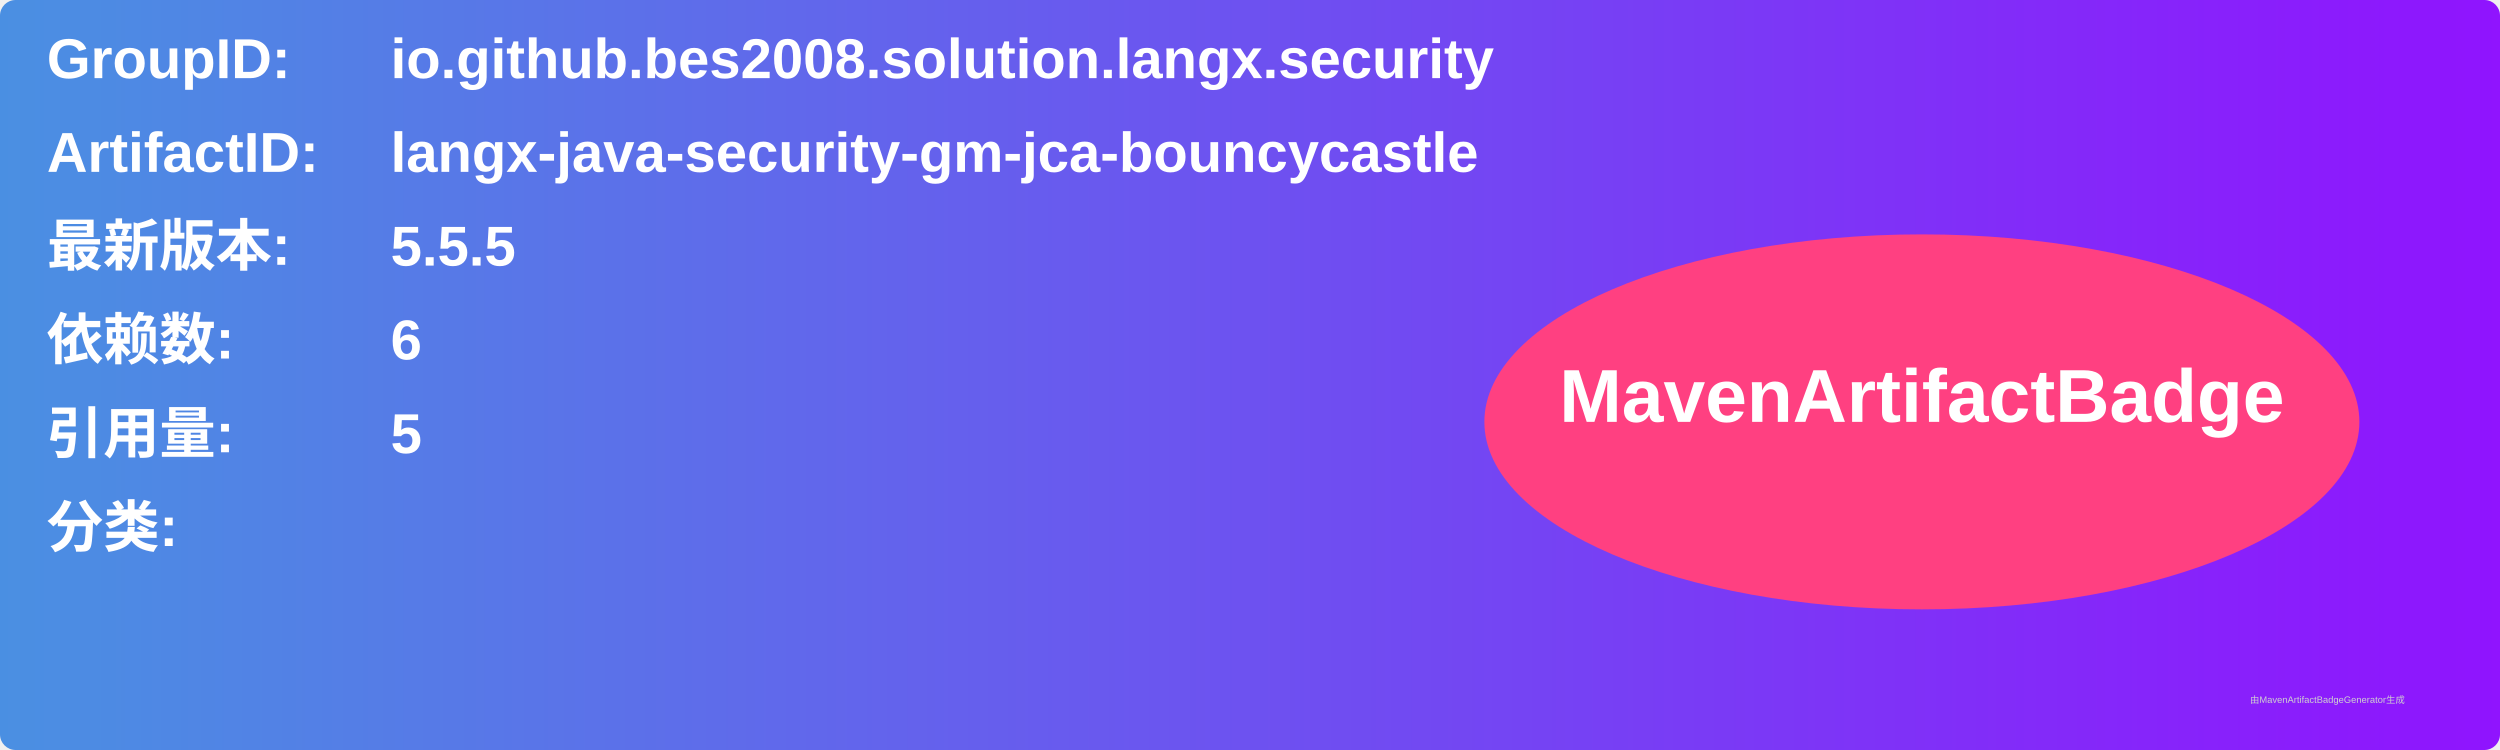
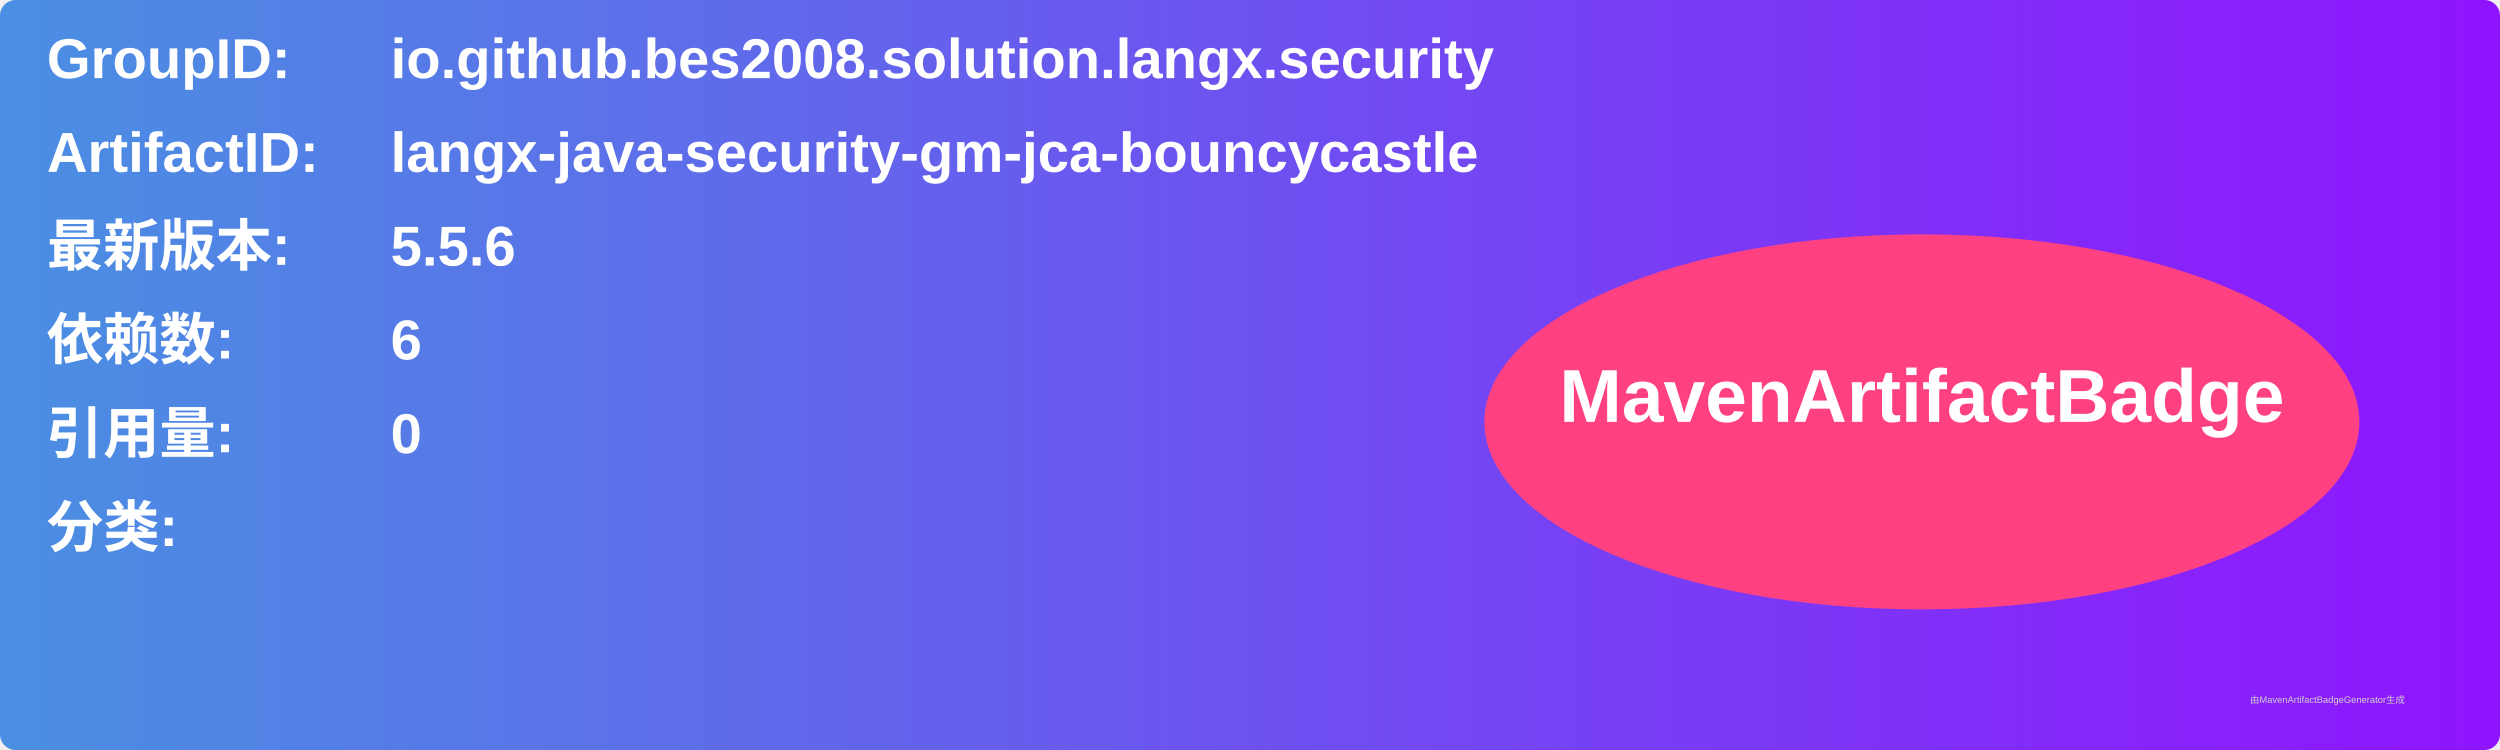
<svg xmlns="http://www.w3.org/2000/svg" width="800" height="240" viewBox="0 0 800 240">
  <linearGradient id="grad" x1="0%" y1="0%" x2="100%" y2="0%">
    <stop offset="0%" stop-color="#4a90e2" />
    <stop offset="100%" stop-color="#9013fe" />
  </linearGradient>
  <rect width="100%" height="100%" rx="5" ry="5" fill="url(#grad)" />
  <g transform="translate(15, 15)">
    <text x="0" y="10" font-family="Arial" font-size="18" fill="white" font-weight="bold" width="260">GroupID:</text>
    <text x="110" y="10" font-family="Arial" font-size="18" fill="white" font-weight="bold" width="460">io.github.bes2008.solution.langx.security</text>
    <text x="0" y="40" font-family="Arial" font-size="18" fill="white" font-weight="bold" width="260">ArtifactID:</text>
    <text x="110" y="40" font-family="Arial" font-size="18" fill="white" font-weight="bold" width="460">langx-java-security-gm-jca-bouncycastle</text>
    <text x="0" y="70" font-family="Arial" font-size="18" fill="white" font-weight="bold">最新版本:</text>
    <text x="110" y="70" font-family="Arial" font-size="18" fill="white" font-weight="bold">
-       <tspan font-weight="bold">5.5.5</tspan>
+       <tspan font-weight="bold">5.5.6</tspan>
    </text>
    <text x="0" y="100" font-family="Arial" font-size="18" fill="white" font-weight="bold">依赖数: </text>
    <text x="110" y="100" font-family="Arial" font-size="18" fill="white">
      <tspan font-weight="bold">6</tspan>
    </text>
    <text x="0" y="130" font-family="Arial" font-size="18" fill="white" font-weight="bold">引用量: </text>
    <text x="110" y="130" font-family="Arial" font-size="18" fill="white">
-       <tspan font-weight="bold">5</tspan>
+       <tspan font-weight="bold">0</tspan>
    </text>
    <text x="0" y="160" font-family="Arial" font-size="18" fill="white" font-weight="bold">分类:</text>
    <text x="10" y="190" font-family="Arial" font-size="10" fill="white">
      <tspan font-weight="bold" />
    </text>
    <ellipse cx="600" cy="120" rx="140" ry="60" fill="#ff4081" />
    <text x="600" y="120" text-anchor="middle" font-family="Arial" font-size="24" fill="white" font-weight="bold">MavenArtifactBadge</text>
  </g>
  <text x="720" y="225" font-family="Arial" font-size="3" fill="#d0d0d0">由MavenArtifactBadgeGenerator生成</text>
</svg>
